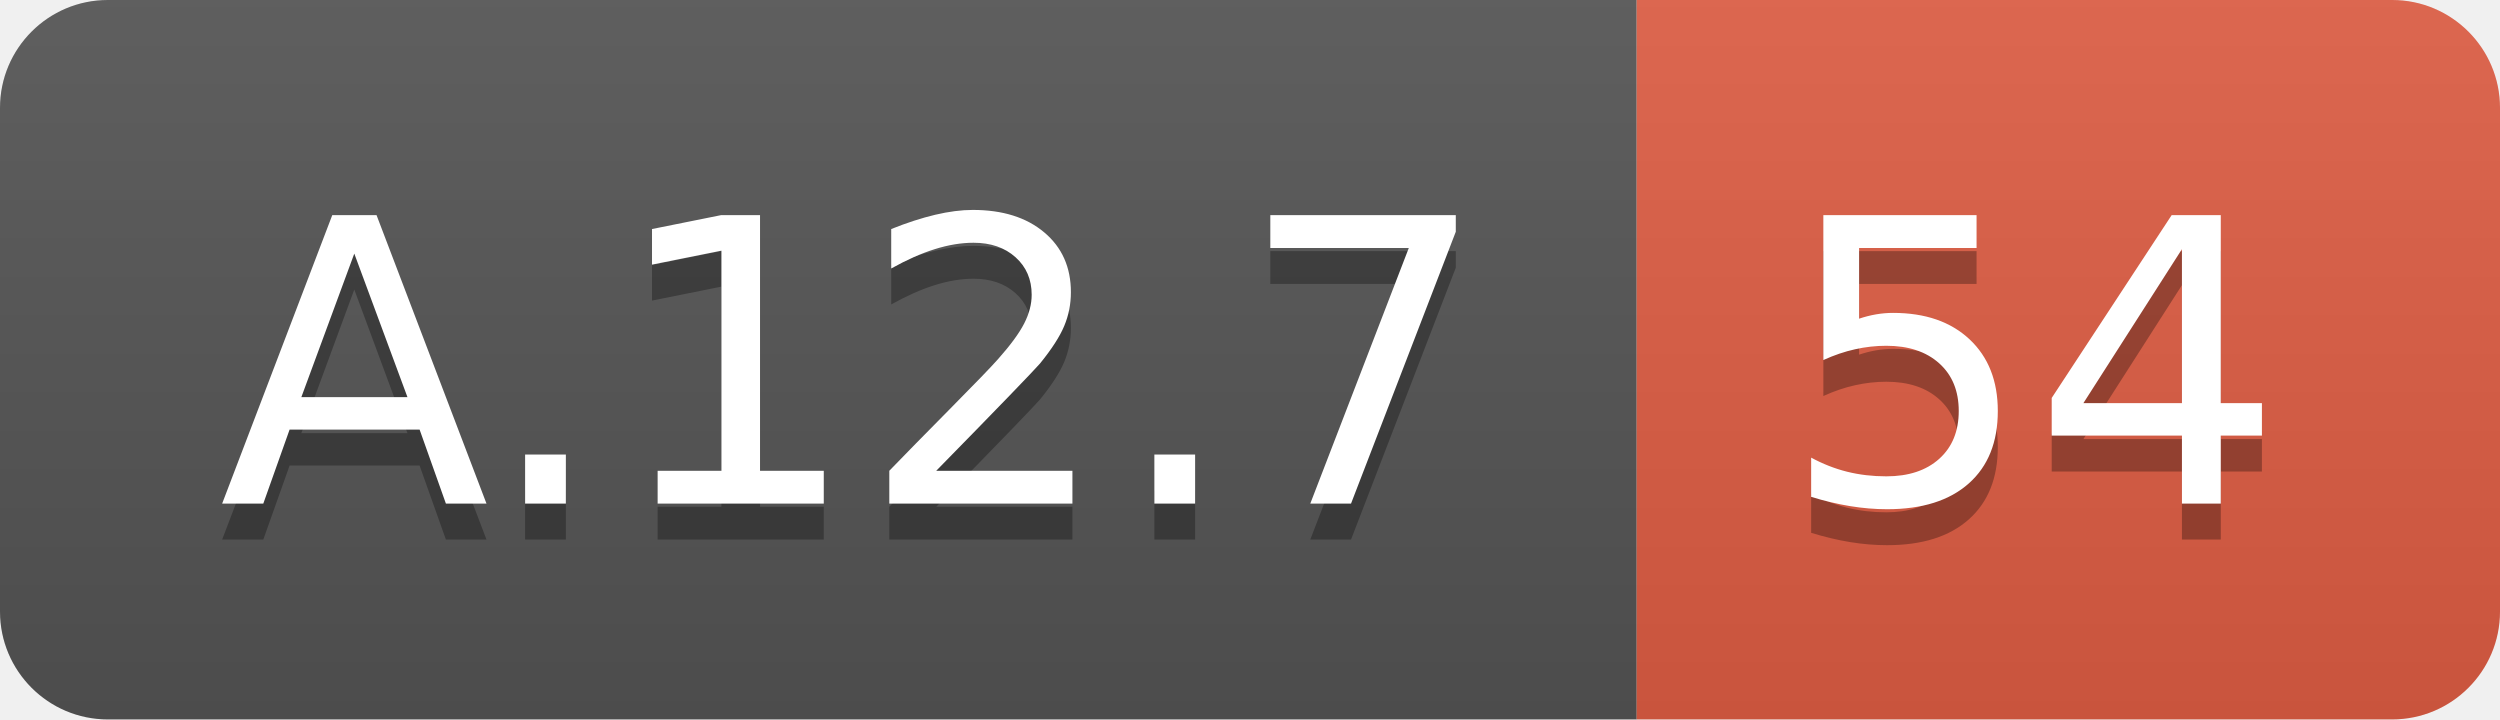
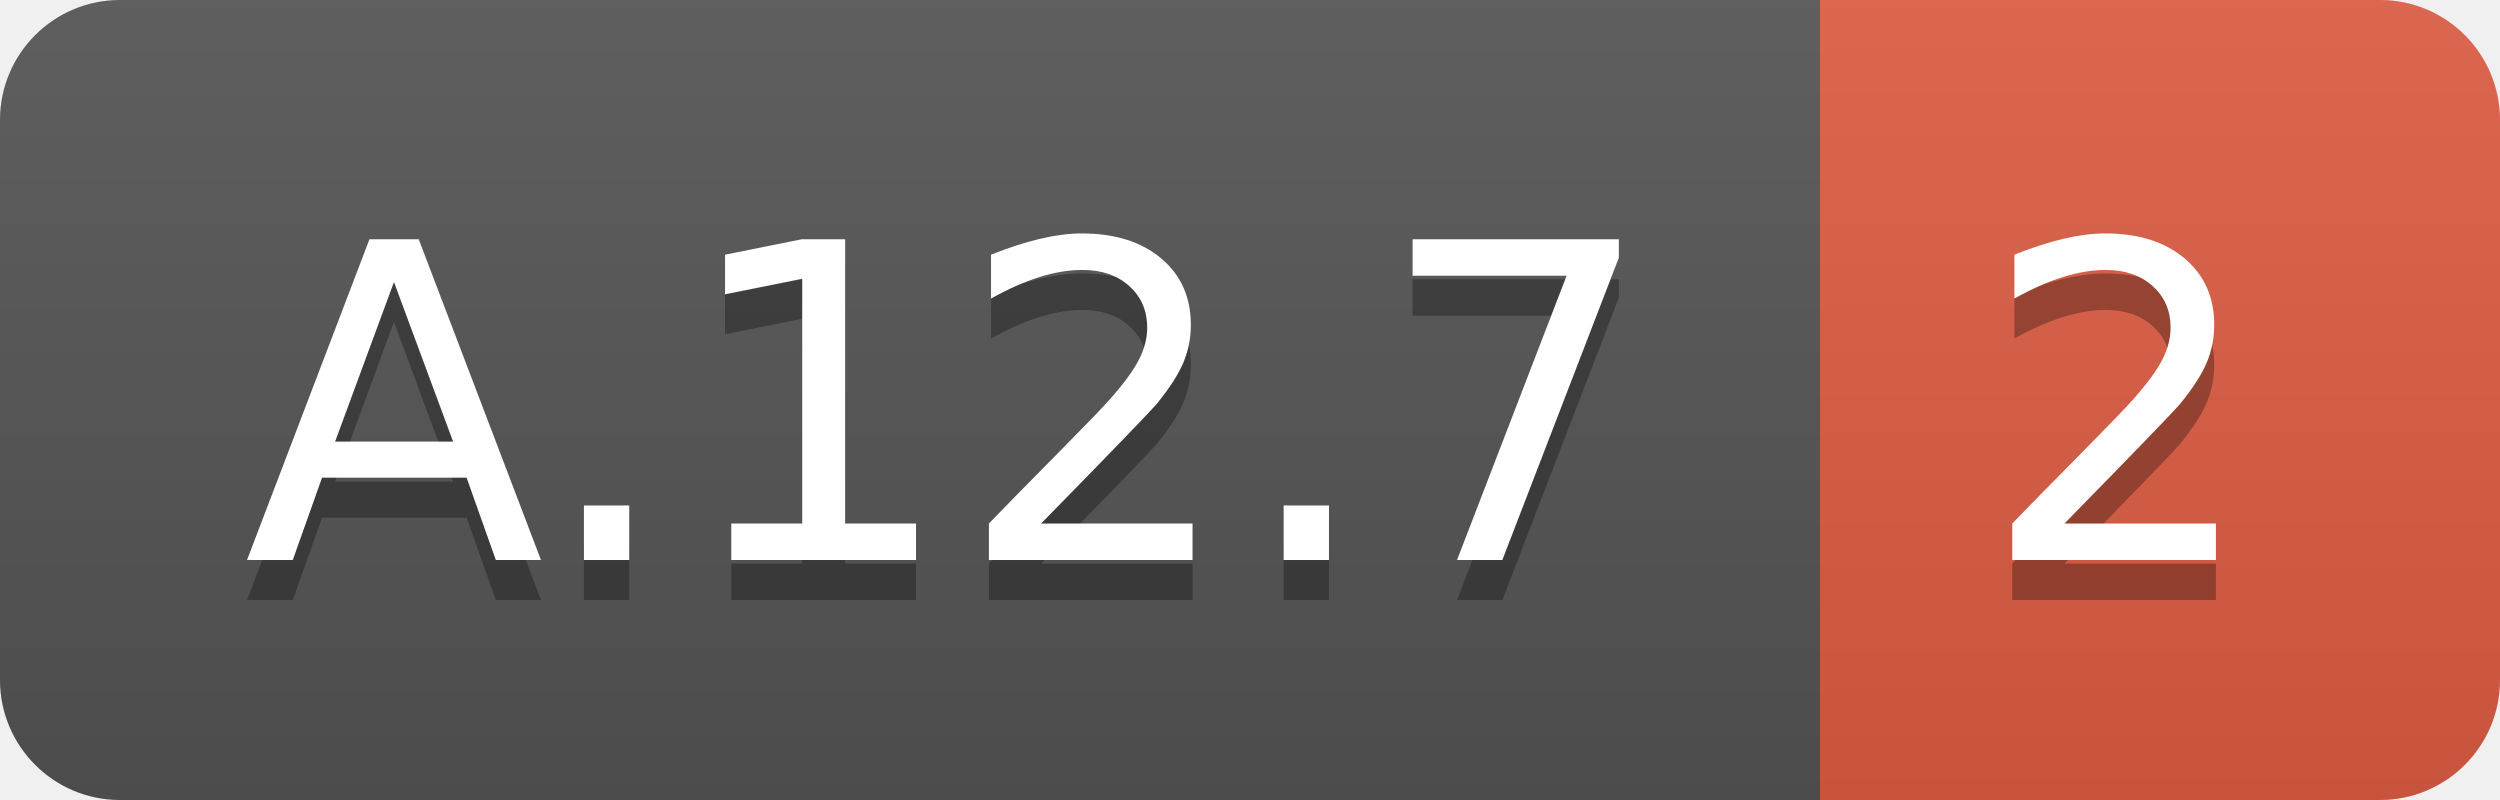
- <svg xmlns="http://www.w3.org/2000/svg" width="69.5" height="20">
+ <svg xmlns="http://www.w3.org/2000/svg" width="62.5" height="20">
  <linearGradient id="smooth" x2="0" y2="100%">
    <stop offset="0" stop-color="#bbb" stop-opacity=".1" />
    <stop offset="1" stop-opacity=".1" />
  </linearGradient>
  <clipPath id="round">
-     <rect width="69.5" height="20" rx="3" fill="#fff" />
+     <rect width="62.5" height="20" rx="3" fill="#fff" />
  </clipPath>
  <g clip-path="url(#round)">
    <rect width="45.5" height="20" fill="#555" />
-     <rect x="45.5" width="24.0" height="20" fill="#e05d44" />
-     <rect width="69.5" height="20" fill="url(#smooth)" />
+     <rect x="45.5" width="17.0" height="20" fill="#e05d44" />
+     <rect width="62.5" height="20" fill="url(#smooth)" />
  </g>
  <g fill="#fff" text-anchor="middle" font-family="DejaVu Sans,Verdana,Geneva,sans-serif" font-size="110">
    <text x="237.5" y="150" fill="#010101" fill-opacity=".3" transform="scale(0.1)" textLength="355.0" lengthAdjust="spacing">A.12.7</text>
    <text x="237.5" y="140" transform="scale(0.1)" textLength="355.0" lengthAdjust="spacing">A.12.7</text>
-     <text x="565.0" y="150" fill="#010101" fill-opacity=".3" transform="scale(0.1)" textLength="140.0" lengthAdjust="spacing">54</text>
-     <text x="565.0" y="140" transform="scale(0.1)" textLength="140.0" lengthAdjust="spacing">54</text>
+     <text x="530.0" y="150" fill="#010101" fill-opacity=".3" transform="scale(0.1)" textLength="70.0" lengthAdjust="spacing">2</text>
+     <text x="530.0" y="140" transform="scale(0.1)" textLength="70.0" lengthAdjust="spacing">2</text>
  </g>
</svg>
